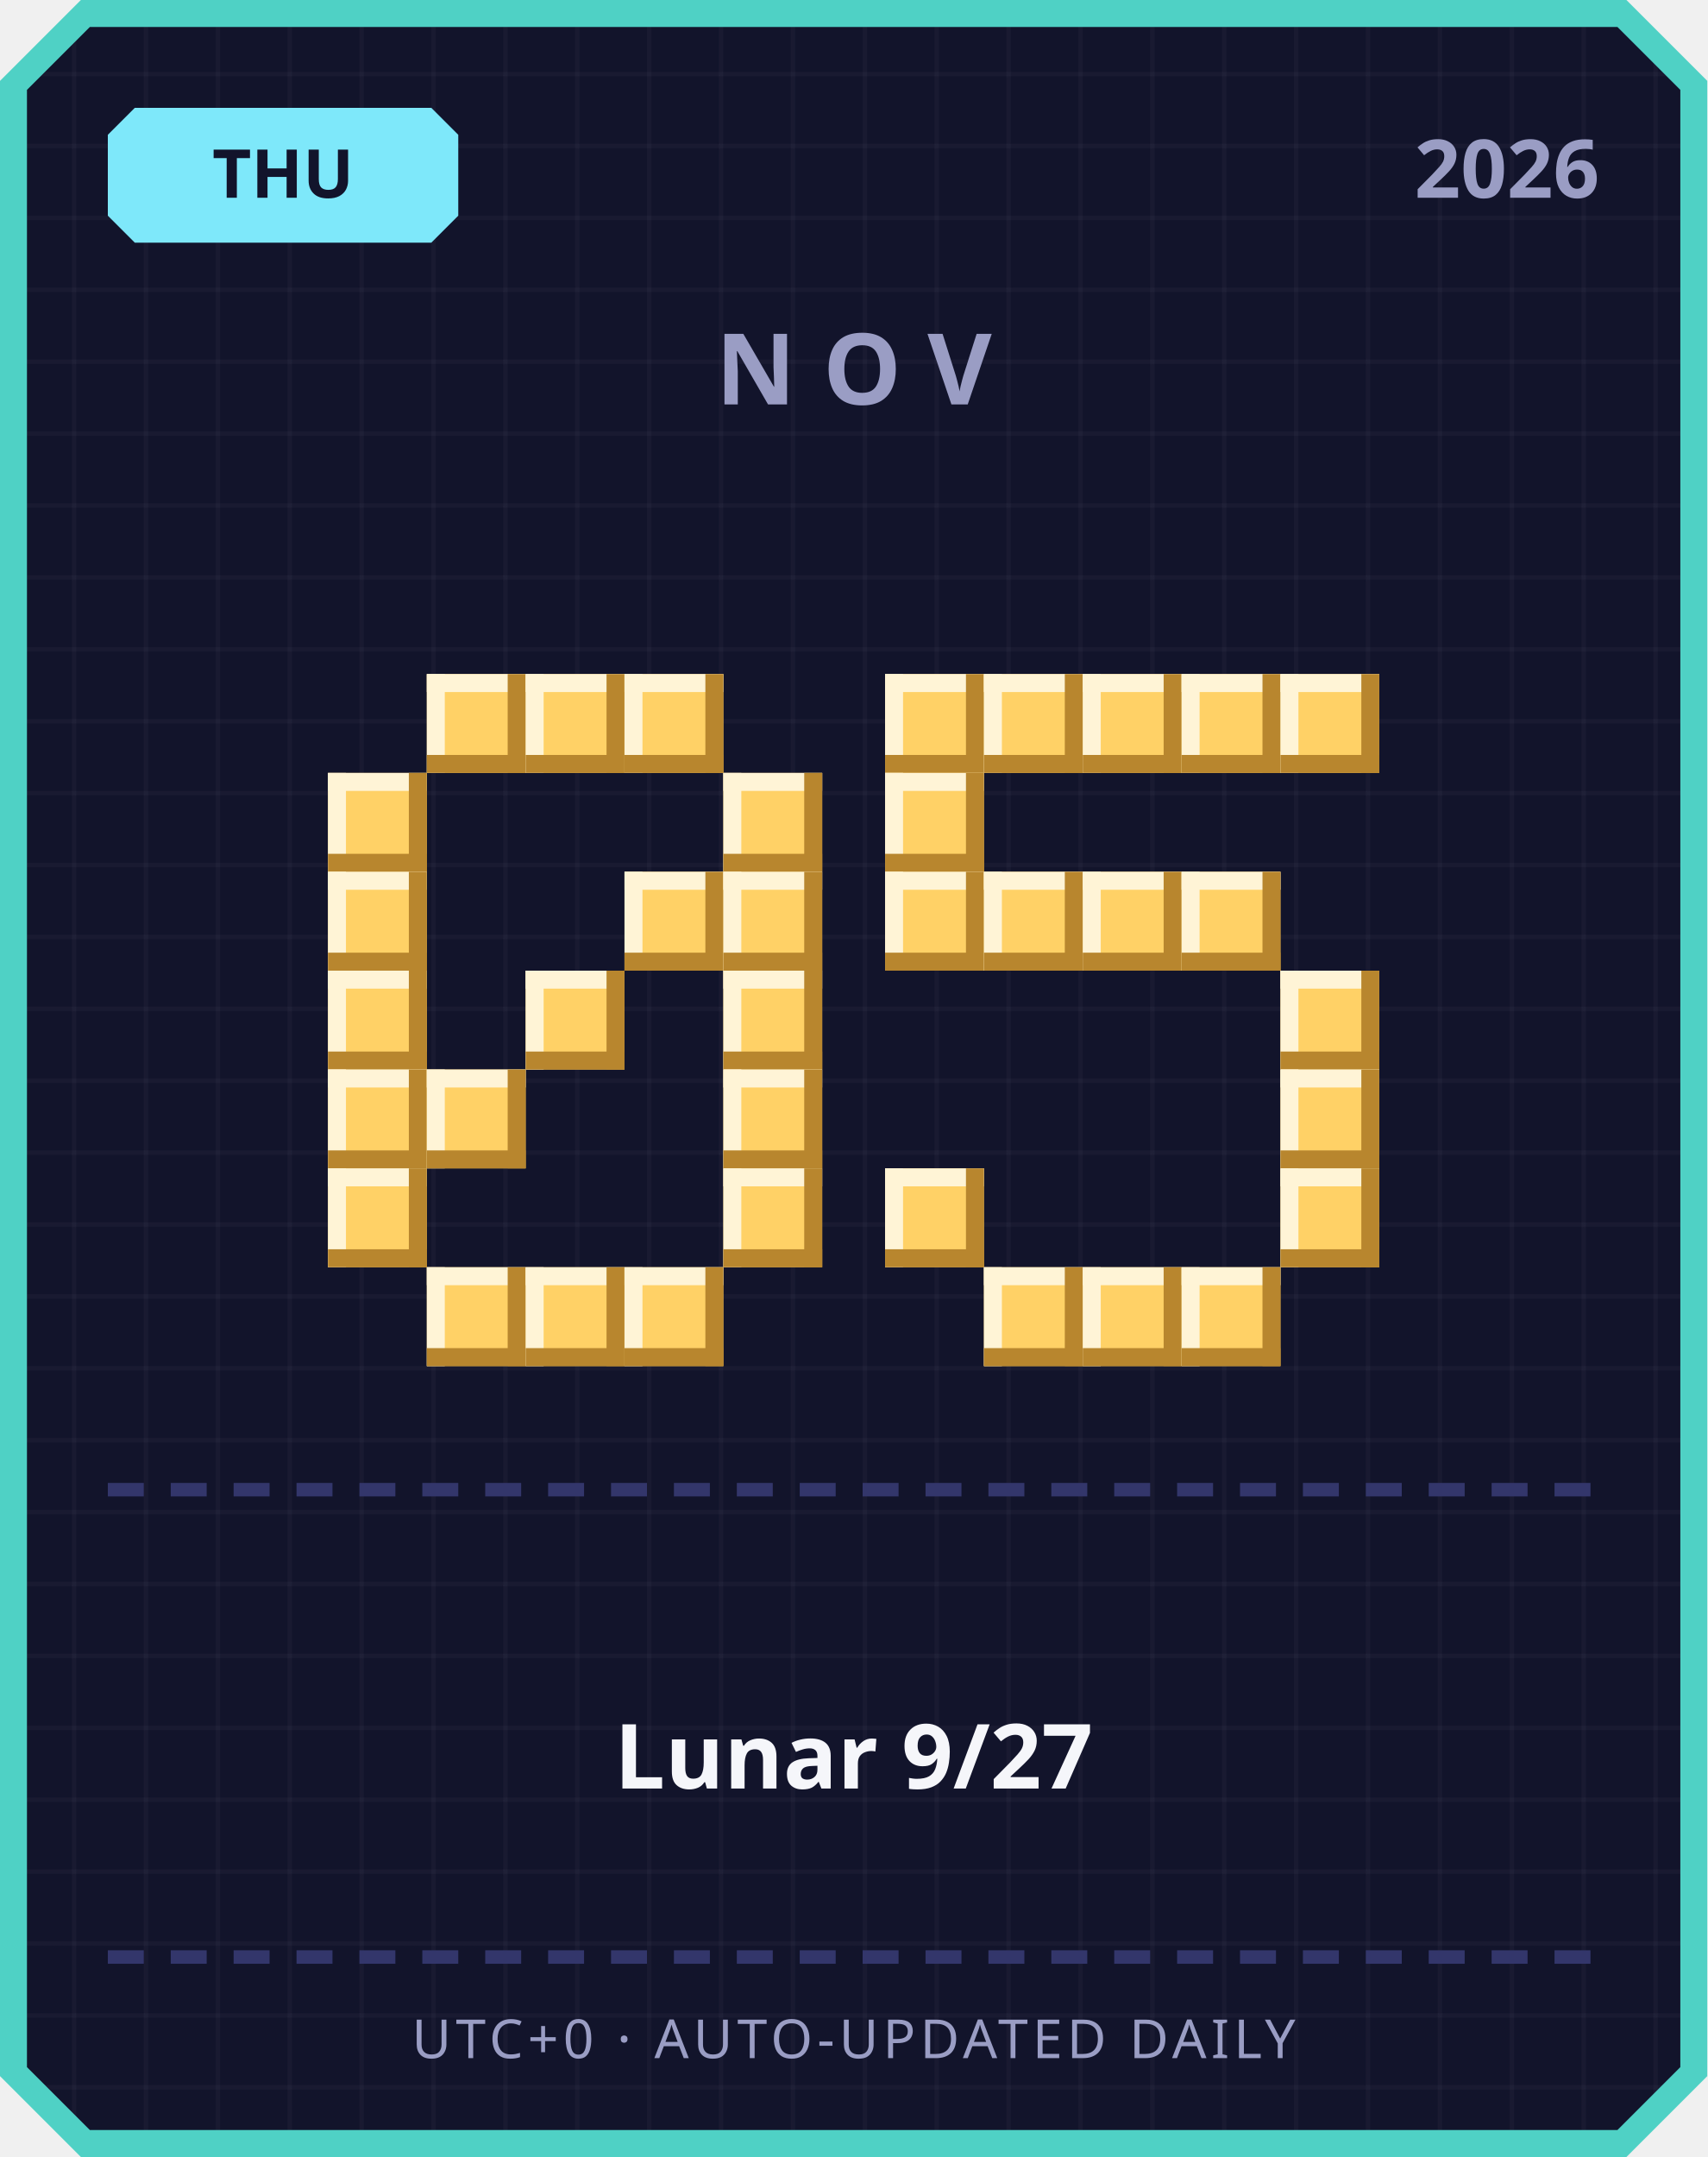
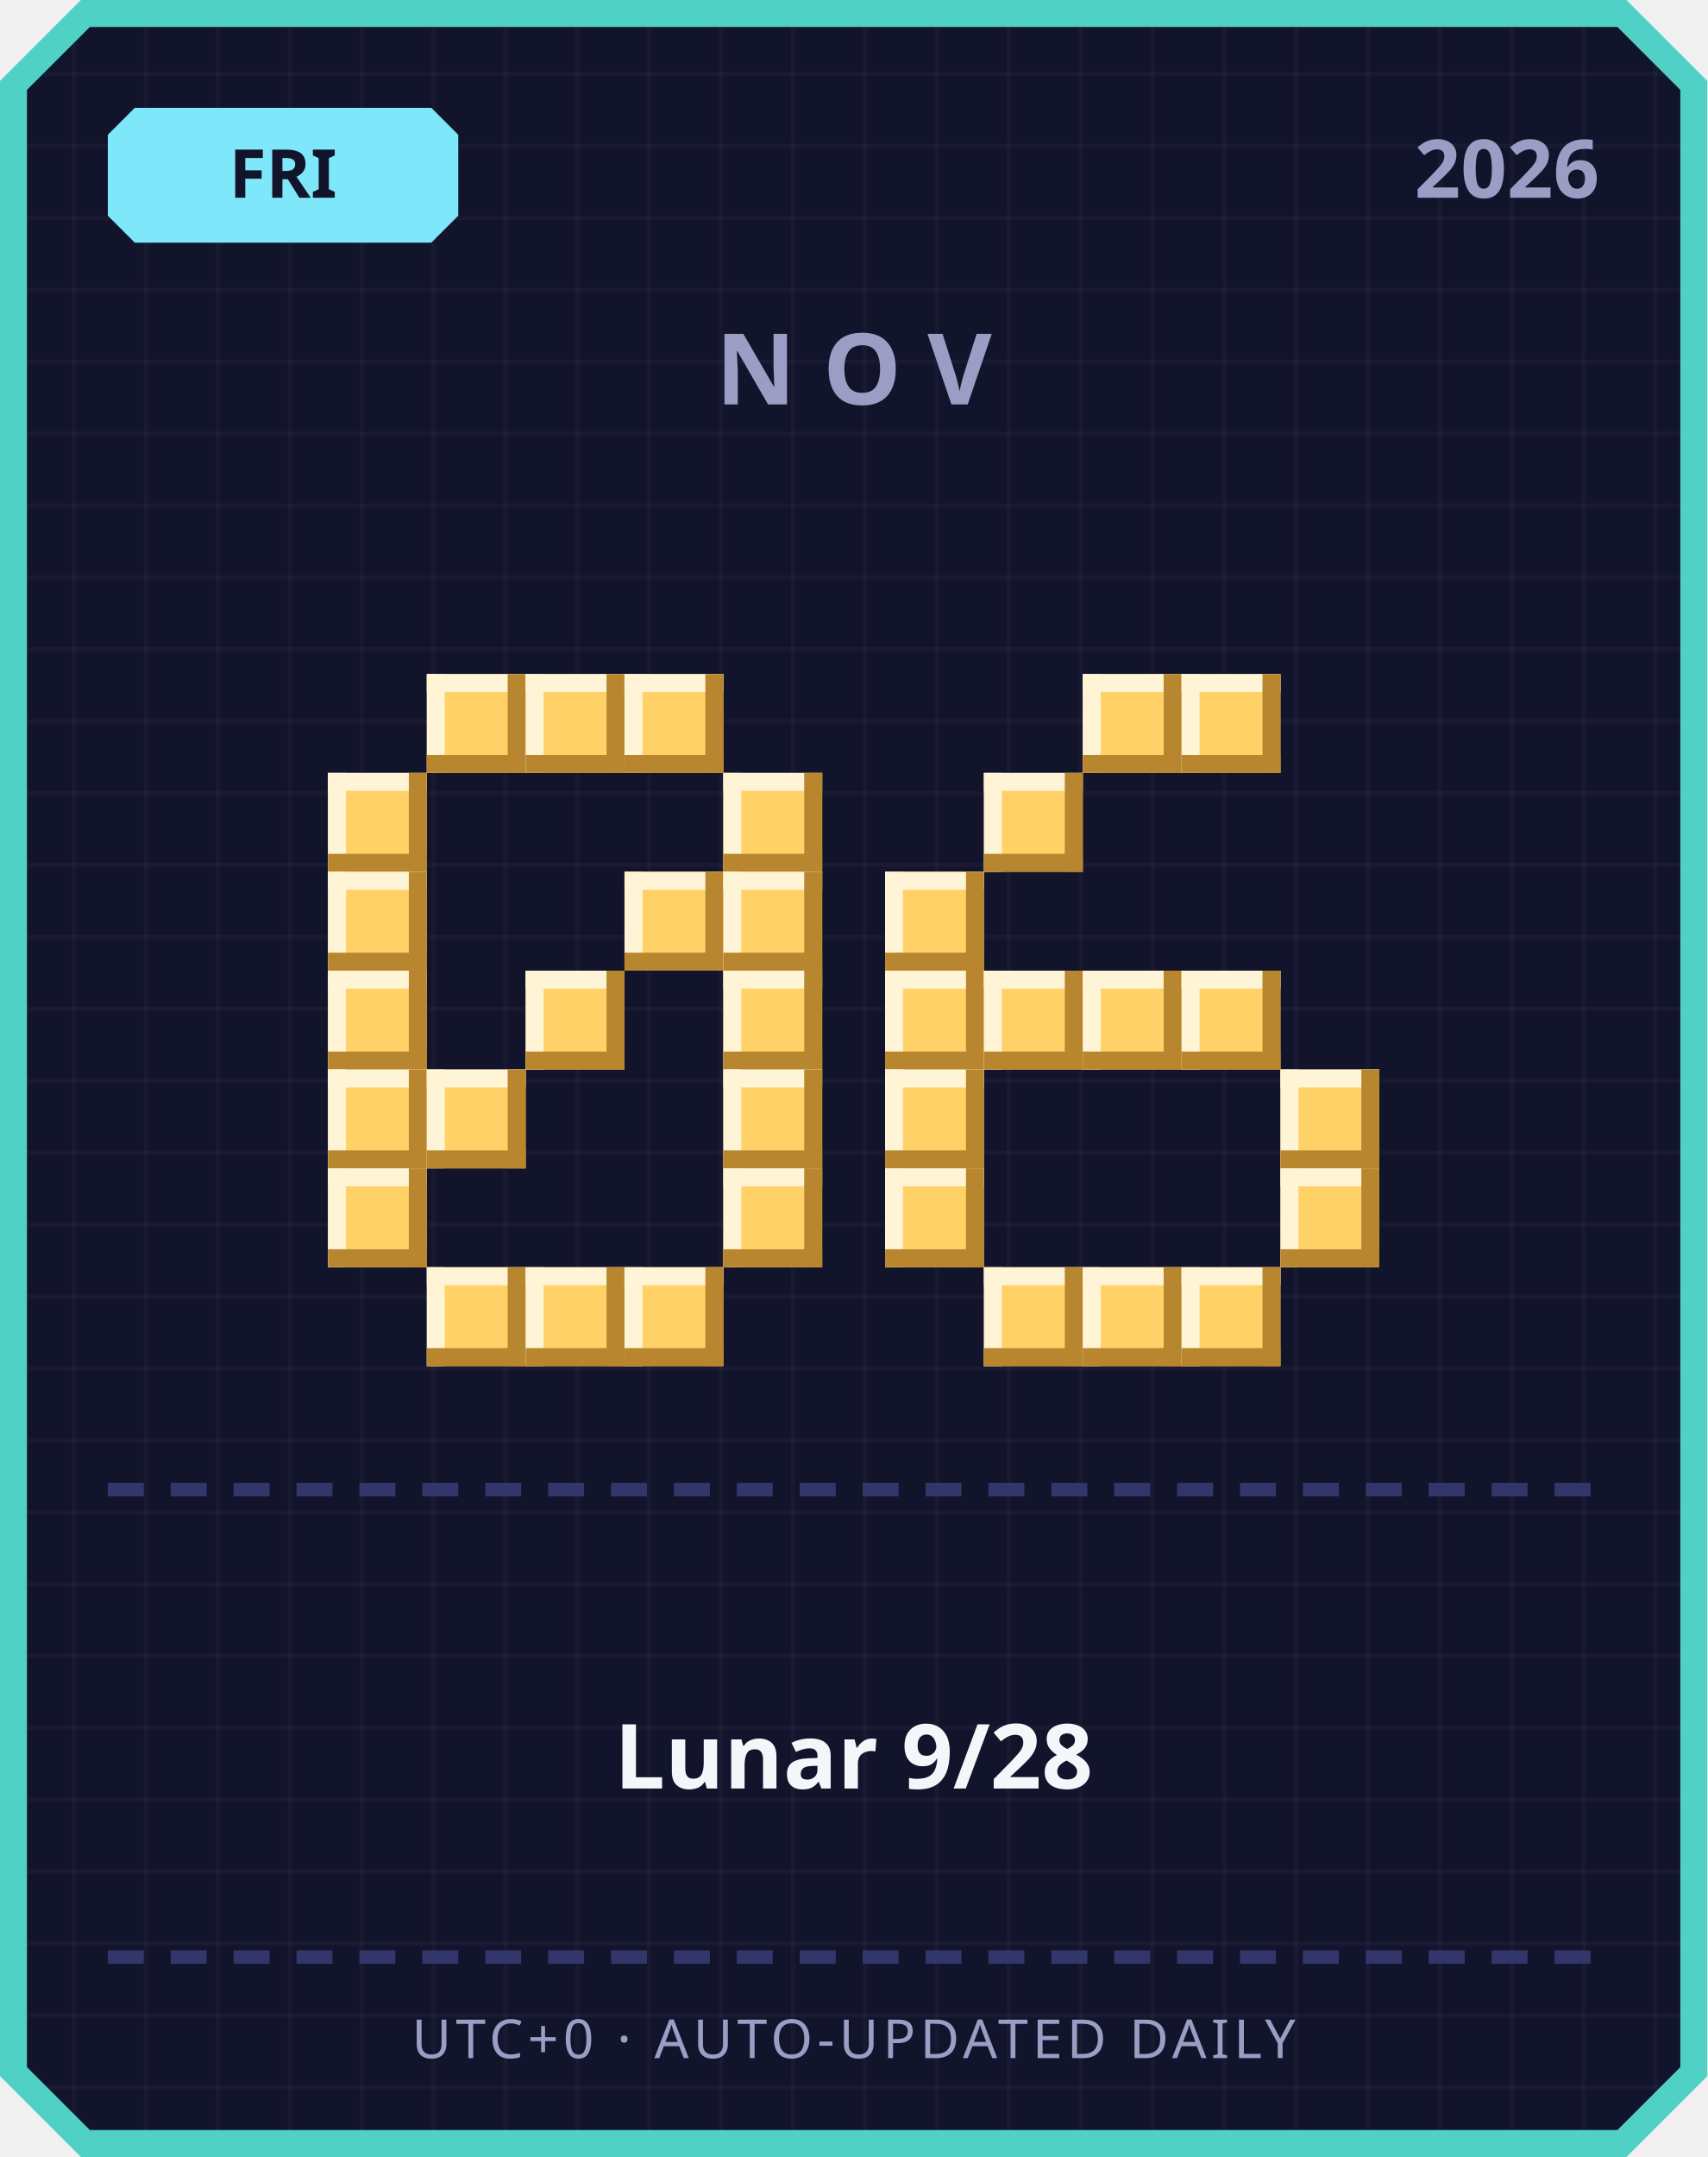
<svg xmlns="http://www.w3.org/2000/svg" width="380" height="480" viewBox="0 0 380 480">
  <defs>
    <pattern id="grid" width="16" height="16" patternUnits="userSpaceOnUse">
      <rect width="16" height="16" fill="#12142b" />
      <rect width="1" height="16" fill="#ffffff" opacity="0.03" />
      <rect width="16" height="1" fill="#ffffff" opacity="0.03" />
    </pattern>
  </defs>
  <path d="M 18,0 L 362,0 L 380,18 L 380,462 L 362,480 L 18,480 L 0,462 L 0,18 Z" fill="#4fd1c5" />
  <path d="M 20,6 L 360,6 L 374,20 L 374,460 L 360,474 L 20,474 L 6,460 L 6,20 Z" fill="url(#grid)" />
  <path d="M 30,24 L 96,24 L 102,30 L 102,48 L 96,54 L 30,54 L 24,48 L 24,30 Z" fill="#7ee8fa" />
-   <text x="63" y="44" text-anchor="middle" font-family="'Segoe UI', sans-serif" font-size="15" font-weight="700" fill="#12142b">THU</text>
+   <text x="63" y="44" text-anchor="middle" font-family="'Segoe UI', sans-serif" font-size="15" font-weight="700" fill="#12142b">FRI</text>
  <text x="356" y="44" text-anchor="end" font-family="'Segoe UI', sans-serif" font-size="18" font-weight="700" fill="#9a9dc4">2026</text>
  <text x="190" y="90" text-anchor="middle" font-family="'Segoe UI', sans-serif" font-size="22" font-weight="700" letter-spacing="6" fill="#9a9dc4">NOV</text>
  <rect x="95" y="150" width="22" height="22" fill="#ffd166" />
  <rect x="95" y="150" width="22" height="4" fill="#fff4d6" />
  <rect x="95" y="150" width="4" height="22" fill="#fff4d6" />
  <rect x="95" y="168" width="22" height="4" fill="#b8862e" />
  <rect x="113" y="150" width="4" height="22" fill="#b8862e" />
  <rect x="117" y="150" width="22" height="22" fill="#ffd166" />
  <rect x="117" y="150" width="22" height="4" fill="#fff4d6" />
  <rect x="117" y="150" width="4" height="22" fill="#fff4d6" />
  <rect x="117" y="168" width="22" height="4" fill="#b8862e" />
  <rect x="135" y="150" width="4" height="22" fill="#b8862e" />
  <rect x="139" y="150" width="22" height="22" fill="#ffd166" />
  <rect x="139" y="150" width="22" height="4" fill="#fff4d6" />
  <rect x="139" y="150" width="4" height="22" fill="#fff4d6" />
  <rect x="139" y="168" width="22" height="4" fill="#b8862e" />
  <rect x="157" y="150" width="4" height="22" fill="#b8862e" />
  <rect x="73" y="172" width="22" height="22" fill="#ffd166" />
  <rect x="73" y="172" width="22" height="4" fill="#fff4d6" />
  <rect x="73" y="172" width="4" height="22" fill="#fff4d6" />
  <rect x="73" y="190" width="22" height="4" fill="#b8862e" />
  <rect x="91" y="172" width="4" height="22" fill="#b8862e" />
  <rect x="161" y="172" width="22" height="22" fill="#ffd166" />
  <rect x="161" y="172" width="22" height="4" fill="#fff4d6" />
  <rect x="161" y="172" width="4" height="22" fill="#fff4d6" />
  <rect x="161" y="190" width="22" height="4" fill="#b8862e" />
  <rect x="179" y="172" width="4" height="22" fill="#b8862e" />
  <rect x="73" y="194" width="22" height="22" fill="#ffd166" />
  <rect x="73" y="194" width="22" height="4" fill="#fff4d6" />
  <rect x="73" y="194" width="4" height="22" fill="#fff4d6" />
  <rect x="73" y="212" width="22" height="4" fill="#b8862e" />
  <rect x="91" y="194" width="4" height="22" fill="#b8862e" />
  <rect x="139" y="194" width="22" height="22" fill="#ffd166" />
  <rect x="139" y="194" width="22" height="4" fill="#fff4d6" />
  <rect x="139" y="194" width="4" height="22" fill="#fff4d6" />
  <rect x="139" y="212" width="22" height="4" fill="#b8862e" />
  <rect x="157" y="194" width="4" height="22" fill="#b8862e" />
  <rect x="161" y="194" width="22" height="22" fill="#ffd166" />
  <rect x="161" y="194" width="22" height="4" fill="#fff4d6" />
  <rect x="161" y="194" width="4" height="22" fill="#fff4d6" />
  <rect x="161" y="212" width="22" height="4" fill="#b8862e" />
  <rect x="179" y="194" width="4" height="22" fill="#b8862e" />
  <rect x="73" y="216" width="22" height="22" fill="#ffd166" />
  <rect x="73" y="216" width="22" height="4" fill="#fff4d6" />
  <rect x="73" y="216" width="4" height="22" fill="#fff4d6" />
  <rect x="73" y="234" width="22" height="4" fill="#b8862e" />
  <rect x="91" y="216" width="4" height="22" fill="#b8862e" />
  <rect x="117" y="216" width="22" height="22" fill="#ffd166" />
  <rect x="117" y="216" width="22" height="4" fill="#fff4d6" />
  <rect x="117" y="216" width="4" height="22" fill="#fff4d6" />
  <rect x="117" y="234" width="22" height="4" fill="#b8862e" />
  <rect x="135" y="216" width="4" height="22" fill="#b8862e" />
  <rect x="161" y="216" width="22" height="22" fill="#ffd166" />
  <rect x="161" y="216" width="22" height="4" fill="#fff4d6" />
  <rect x="161" y="216" width="4" height="22" fill="#fff4d6" />
  <rect x="161" y="234" width="22" height="4" fill="#b8862e" />
  <rect x="179" y="216" width="4" height="22" fill="#b8862e" />
  <rect x="73" y="238" width="22" height="22" fill="#ffd166" />
  <rect x="73" y="238" width="22" height="4" fill="#fff4d6" />
  <rect x="73" y="238" width="4" height="22" fill="#fff4d6" />
  <rect x="73" y="256" width="22" height="4" fill="#b8862e" />
  <rect x="91" y="238" width="4" height="22" fill="#b8862e" />
  <rect x="95" y="238" width="22" height="22" fill="#ffd166" />
  <rect x="95" y="238" width="22" height="4" fill="#fff4d6" />
  <rect x="95" y="238" width="4" height="22" fill="#fff4d6" />
  <rect x="95" y="256" width="22" height="4" fill="#b8862e" />
  <rect x="113" y="238" width="4" height="22" fill="#b8862e" />
  <rect x="161" y="238" width="22" height="22" fill="#ffd166" />
  <rect x="161" y="238" width="22" height="4" fill="#fff4d6" />
  <rect x="161" y="238" width="4" height="22" fill="#fff4d6" />
  <rect x="161" y="256" width="22" height="4" fill="#b8862e" />
  <rect x="179" y="238" width="4" height="22" fill="#b8862e" />
  <rect x="73" y="260" width="22" height="22" fill="#ffd166" />
  <rect x="73" y="260" width="22" height="4" fill="#fff4d6" />
  <rect x="73" y="260" width="4" height="22" fill="#fff4d6" />
  <rect x="73" y="278" width="22" height="4" fill="#b8862e" />
  <rect x="91" y="260" width="4" height="22" fill="#b8862e" />
  <rect x="161" y="260" width="22" height="22" fill="#ffd166" />
  <rect x="161" y="260" width="22" height="4" fill="#fff4d6" />
  <rect x="161" y="260" width="4" height="22" fill="#fff4d6" />
  <rect x="161" y="278" width="22" height="4" fill="#b8862e" />
  <rect x="179" y="260" width="4" height="22" fill="#b8862e" />
  <rect x="95" y="282" width="22" height="22" fill="#ffd166" />
  <rect x="95" y="282" width="22" height="4" fill="#fff4d6" />
  <rect x="95" y="282" width="4" height="22" fill="#fff4d6" />
  <rect x="95" y="300" width="22" height="4" fill="#b8862e" />
  <rect x="113" y="282" width="4" height="22" fill="#b8862e" />
  <rect x="117" y="282" width="22" height="22" fill="#ffd166" />
  <rect x="117" y="282" width="22" height="4" fill="#fff4d6" />
  <rect x="117" y="282" width="4" height="22" fill="#fff4d6" />
  <rect x="117" y="300" width="22" height="4" fill="#b8862e" />
  <rect x="135" y="282" width="4" height="22" fill="#b8862e" />
  <rect x="139" y="282" width="22" height="22" fill="#ffd166" />
  <rect x="139" y="282" width="22" height="4" fill="#fff4d6" />
  <rect x="139" y="282" width="4" height="22" fill="#fff4d6" />
  <rect x="139" y="300" width="22" height="4" fill="#b8862e" />
  <rect x="157" y="282" width="4" height="22" fill="#b8862e" />
-   <rect x="197" y="150" width="22" height="22" fill="#ffd166" />
-   <rect x="197" y="150" width="22" height="4" fill="#fff4d6" />
-   <rect x="197" y="150" width="4" height="22" fill="#fff4d6" />
-   <rect x="197" y="168" width="22" height="4" fill="#b8862e" />
-   <rect x="215" y="150" width="4" height="22" fill="#b8862e" />
-   <rect x="219" y="150" width="22" height="22" fill="#ffd166" />
-   <rect x="219" y="150" width="22" height="4" fill="#fff4d6" />
-   <rect x="219" y="150" width="4" height="22" fill="#fff4d6" />
-   <rect x="219" y="168" width="22" height="4" fill="#b8862e" />
-   <rect x="237" y="150" width="4" height="22" fill="#b8862e" />
  <rect x="241" y="150" width="22" height="22" fill="#ffd166" />
  <rect x="241" y="150" width="22" height="4" fill="#fff4d6" />
  <rect x="241" y="150" width="4" height="22" fill="#fff4d6" />
  <rect x="241" y="168" width="22" height="4" fill="#b8862e" />
  <rect x="259" y="150" width="4" height="22" fill="#b8862e" />
  <rect x="263" y="150" width="22" height="22" fill="#ffd166" />
  <rect x="263" y="150" width="22" height="4" fill="#fff4d6" />
  <rect x="263" y="150" width="4" height="22" fill="#fff4d6" />
  <rect x="263" y="168" width="22" height="4" fill="#b8862e" />
  <rect x="281" y="150" width="4" height="22" fill="#b8862e" />
-   <rect x="285" y="150" width="22" height="22" fill="#ffd166" />
-   <rect x="285" y="150" width="22" height="4" fill="#fff4d6" />
-   <rect x="285" y="150" width="4" height="22" fill="#fff4d6" />
-   <rect x="285" y="168" width="22" height="4" fill="#b8862e" />
-   <rect x="303" y="150" width="4" height="22" fill="#b8862e" />
-   <rect x="197" y="172" width="22" height="22" fill="#ffd166" />
-   <rect x="197" y="172" width="22" height="4" fill="#fff4d6" />
-   <rect x="197" y="172" width="4" height="22" fill="#fff4d6" />
-   <rect x="197" y="190" width="22" height="4" fill="#b8862e" />
-   <rect x="215" y="172" width="4" height="22" fill="#b8862e" />
+   <rect x="219" y="172" width="22" height="22" fill="#ffd166" />
+   <rect x="219" y="172" width="22" height="4" fill="#fff4d6" />
+   <rect x="219" y="172" width="4" height="22" fill="#fff4d6" />
+   <rect x="219" y="190" width="22" height="4" fill="#b8862e" />
+   <rect x="237" y="172" width="4" height="22" fill="#b8862e" />
  <rect x="197" y="194" width="22" height="22" fill="#ffd166" />
  <rect x="197" y="194" width="22" height="4" fill="#fff4d6" />
  <rect x="197" y="194" width="4" height="22" fill="#fff4d6" />
  <rect x="197" y="212" width="22" height="4" fill="#b8862e" />
  <rect x="215" y="194" width="4" height="22" fill="#b8862e" />
-   <rect x="219" y="194" width="22" height="22" fill="#ffd166" />
-   <rect x="219" y="194" width="22" height="4" fill="#fff4d6" />
-   <rect x="219" y="194" width="4" height="22" fill="#fff4d6" />
-   <rect x="219" y="212" width="22" height="4" fill="#b8862e" />
-   <rect x="237" y="194" width="4" height="22" fill="#b8862e" />
-   <rect x="241" y="194" width="22" height="22" fill="#ffd166" />
-   <rect x="241" y="194" width="22" height="4" fill="#fff4d6" />
-   <rect x="241" y="194" width="4" height="22" fill="#fff4d6" />
-   <rect x="241" y="212" width="22" height="4" fill="#b8862e" />
-   <rect x="259" y="194" width="4" height="22" fill="#b8862e" />
-   <rect x="263" y="194" width="22" height="22" fill="#ffd166" />
-   <rect x="263" y="194" width="22" height="4" fill="#fff4d6" />
-   <rect x="263" y="194" width="4" height="22" fill="#fff4d6" />
-   <rect x="263" y="212" width="22" height="4" fill="#b8862e" />
-   <rect x="281" y="194" width="4" height="22" fill="#b8862e" />
-   <rect x="285" y="216" width="22" height="22" fill="#ffd166" />
-   <rect x="285" y="216" width="22" height="4" fill="#fff4d6" />
-   <rect x="285" y="216" width="4" height="22" fill="#fff4d6" />
-   <rect x="285" y="234" width="22" height="4" fill="#b8862e" />
-   <rect x="303" y="216" width="4" height="22" fill="#b8862e" />
+   <rect x="197" y="216" width="22" height="22" fill="#ffd166" />
+   <rect x="197" y="216" width="22" height="4" fill="#fff4d6" />
+   <rect x="197" y="216" width="4" height="22" fill="#fff4d6" />
+   <rect x="197" y="234" width="22" height="4" fill="#b8862e" />
+   <rect x="215" y="216" width="4" height="22" fill="#b8862e" />
+   <rect x="219" y="216" width="22" height="22" fill="#ffd166" />
+   <rect x="219" y="216" width="22" height="4" fill="#fff4d6" />
+   <rect x="219" y="216" width="4" height="22" fill="#fff4d6" />
+   <rect x="219" y="234" width="22" height="4" fill="#b8862e" />
+   <rect x="237" y="216" width="4" height="22" fill="#b8862e" />
+   <rect x="241" y="216" width="22" height="22" fill="#ffd166" />
+   <rect x="241" y="216" width="22" height="4" fill="#fff4d6" />
+   <rect x="241" y="216" width="4" height="22" fill="#fff4d6" />
+   <rect x="241" y="234" width="22" height="4" fill="#b8862e" />
+   <rect x="259" y="216" width="4" height="22" fill="#b8862e" />
+   <rect x="263" y="216" width="22" height="22" fill="#ffd166" />
+   <rect x="263" y="216" width="22" height="4" fill="#fff4d6" />
+   <rect x="263" y="216" width="4" height="22" fill="#fff4d6" />
+   <rect x="263" y="234" width="22" height="4" fill="#b8862e" />
+   <rect x="281" y="216" width="4" height="22" fill="#b8862e" />
+   <rect x="197" y="238" width="22" height="22" fill="#ffd166" />
+   <rect x="197" y="238" width="22" height="4" fill="#fff4d6" />
+   <rect x="197" y="238" width="4" height="22" fill="#fff4d6" />
+   <rect x="197" y="256" width="22" height="4" fill="#b8862e" />
+   <rect x="215" y="238" width="4" height="22" fill="#b8862e" />
  <rect x="285" y="238" width="22" height="22" fill="#ffd166" />
  <rect x="285" y="238" width="22" height="4" fill="#fff4d6" />
  <rect x="285" y="238" width="4" height="22" fill="#fff4d6" />
  <rect x="285" y="256" width="22" height="4" fill="#b8862e" />
  <rect x="303" y="238" width="4" height="22" fill="#b8862e" />
  <rect x="197" y="260" width="22" height="22" fill="#ffd166" />
  <rect x="197" y="260" width="22" height="4" fill="#fff4d6" />
  <rect x="197" y="260" width="4" height="22" fill="#fff4d6" />
  <rect x="197" y="278" width="22" height="4" fill="#b8862e" />
  <rect x="215" y="260" width="4" height="22" fill="#b8862e" />
  <rect x="285" y="260" width="22" height="22" fill="#ffd166" />
  <rect x="285" y="260" width="22" height="4" fill="#fff4d6" />
  <rect x="285" y="260" width="4" height="22" fill="#fff4d6" />
  <rect x="285" y="278" width="22" height="4" fill="#b8862e" />
  <rect x="303" y="260" width="4" height="22" fill="#b8862e" />
  <rect x="219" y="282" width="22" height="22" fill="#ffd166" />
  <rect x="219" y="282" width="22" height="4" fill="#fff4d6" />
  <rect x="219" y="282" width="4" height="22" fill="#fff4d6" />
  <rect x="219" y="300" width="22" height="4" fill="#b8862e" />
  <rect x="237" y="282" width="4" height="22" fill="#b8862e" />
  <rect x="241" y="282" width="22" height="22" fill="#ffd166" />
  <rect x="241" y="282" width="22" height="4" fill="#fff4d6" />
  <rect x="241" y="282" width="4" height="22" fill="#fff4d6" />
  <rect x="241" y="300" width="22" height="4" fill="#b8862e" />
  <rect x="259" y="282" width="4" height="22" fill="#b8862e" />
  <rect x="263" y="282" width="22" height="22" fill="#ffd166" />
  <rect x="263" y="282" width="22" height="4" fill="#fff4d6" />
  <rect x="263" y="282" width="4" height="22" fill="#fff4d6" />
  <rect x="263" y="300" width="22" height="4" fill="#b8862e" />
  <rect x="281" y="282" width="4" height="22" fill="#b8862e" />
  <rect x="24" y="330" width="8" height="3" fill="#33366b" />
  <rect x="38" y="330" width="8" height="3" fill="#33366b" />
  <rect x="52" y="330" width="8" height="3" fill="#33366b" />
  <rect x="66" y="330" width="8" height="3" fill="#33366b" />
  <rect x="80" y="330" width="8" height="3" fill="#33366b" />
  <rect x="94" y="330" width="8" height="3" fill="#33366b" />
  <rect x="108" y="330" width="8" height="3" fill="#33366b" />
  <rect x="122" y="330" width="8" height="3" fill="#33366b" />
  <rect x="136" y="330" width="8" height="3" fill="#33366b" />
  <rect x="150" y="330" width="8" height="3" fill="#33366b" />
  <rect x="164" y="330" width="8" height="3" fill="#33366b" />
  <rect x="178" y="330" width="8" height="3" fill="#33366b" />
  <rect x="192" y="330" width="8" height="3" fill="#33366b" />
  <rect x="206" y="330" width="8" height="3" fill="#33366b" />
  <rect x="220" y="330" width="8" height="3" fill="#33366b" />
  <rect x="234" y="330" width="8" height="3" fill="#33366b" />
  <rect x="248" y="330" width="8" height="3" fill="#33366b" />
  <rect x="262" y="330" width="8" height="3" fill="#33366b" />
  <rect x="276" y="330" width="8" height="3" fill="#33366b" />
  <rect x="290" y="330" width="8" height="3" fill="#33366b" />
  <rect x="304" y="330" width="8" height="3" fill="#33366b" />
  <rect x="318" y="330" width="8" height="3" fill="#33366b" />
  <rect x="332" y="330" width="8" height="3" fill="#33366b" />
  <rect x="346" y="330" width="8" height="3" fill="#33366b" />
-   <text x="190" y="398" text-anchor="middle" font-family="'Segoe UI', 'Microsoft JhengHei', sans-serif" font-size="20" font-weight="700" fill="#f5f6fa">Lunar 9/27</text>
+   <text x="190" y="398" text-anchor="middle" font-family="'Segoe UI', 'Microsoft JhengHei', sans-serif" font-size="20" font-weight="700" fill="#f5f6fa">Lunar 9/28</text>
  <rect x="24" y="434" width="8" height="3" fill="#33366b" />
  <rect x="38" y="434" width="8" height="3" fill="#33366b" />
  <rect x="52" y="434" width="8" height="3" fill="#33366b" />
  <rect x="66" y="434" width="8" height="3" fill="#33366b" />
  <rect x="80" y="434" width="8" height="3" fill="#33366b" />
  <rect x="94" y="434" width="8" height="3" fill="#33366b" />
  <rect x="108" y="434" width="8" height="3" fill="#33366b" />
  <rect x="122" y="434" width="8" height="3" fill="#33366b" />
  <rect x="136" y="434" width="8" height="3" fill="#33366b" />
  <rect x="150" y="434" width="8" height="3" fill="#33366b" />
  <rect x="164" y="434" width="8" height="3" fill="#33366b" />
  <rect x="178" y="434" width="8" height="3" fill="#33366b" />
  <rect x="192" y="434" width="8" height="3" fill="#33366b" />
  <rect x="206" y="434" width="8" height="3" fill="#33366b" />
  <rect x="220" y="434" width="8" height="3" fill="#33366b" />
  <rect x="234" y="434" width="8" height="3" fill="#33366b" />
  <rect x="248" y="434" width="8" height="3" fill="#33366b" />
  <rect x="262" y="434" width="8" height="3" fill="#33366b" />
  <rect x="276" y="434" width="8" height="3" fill="#33366b" />
  <rect x="290" y="434" width="8" height="3" fill="#33366b" />
  <rect x="304" y="434" width="8" height="3" fill="#33366b" />
  <rect x="318" y="434" width="8" height="3" fill="#33366b" />
  <rect x="332" y="434" width="8" height="3" fill="#33366b" />
  <rect x="346" y="434" width="8" height="3" fill="#33366b" />
  <text x="190" y="458" text-anchor="middle" font-family="'Segoe UI', sans-serif" font-size="12" letter-spacing="1" fill="#9a9dc4">UTC+0 · AUTO-UPDATED DAILY</text>
</svg>
